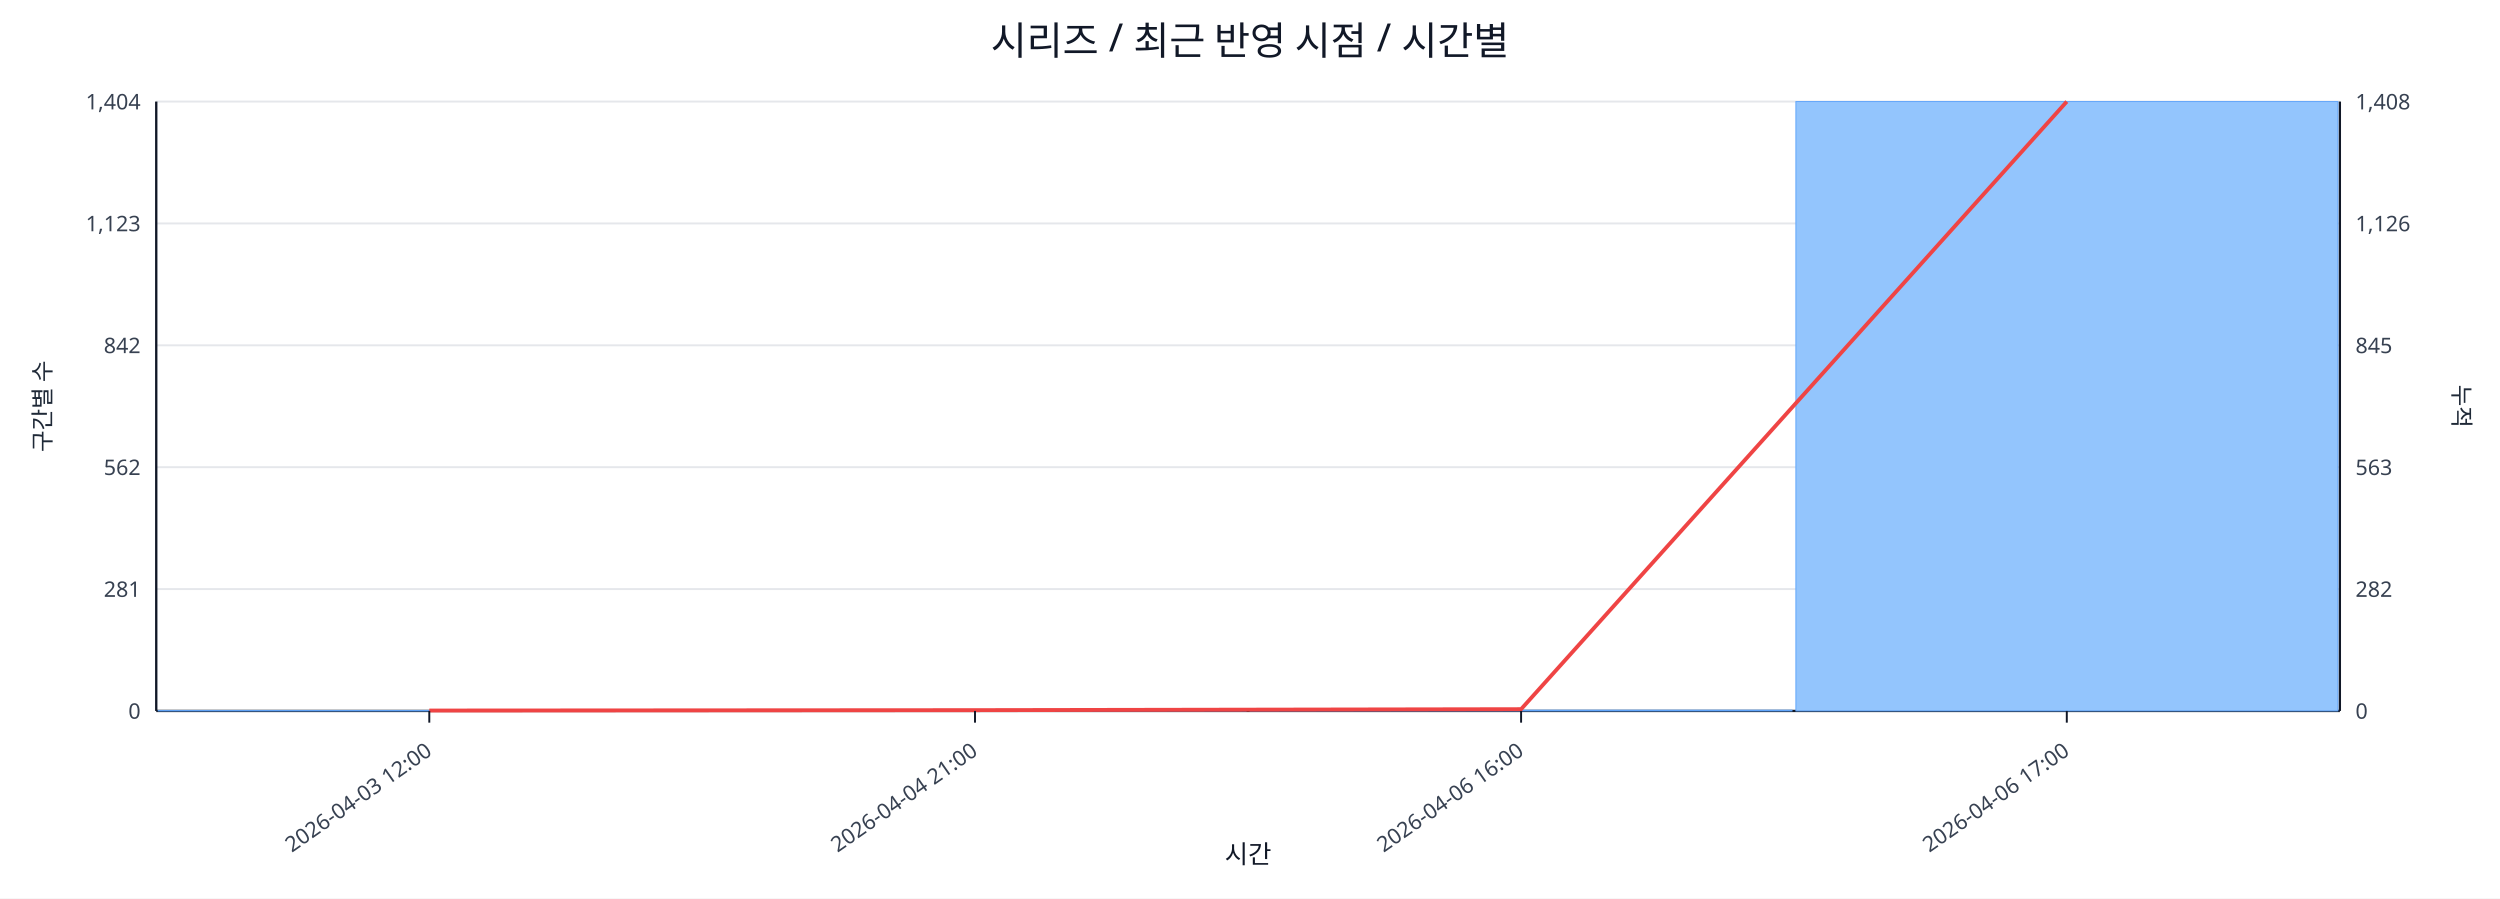
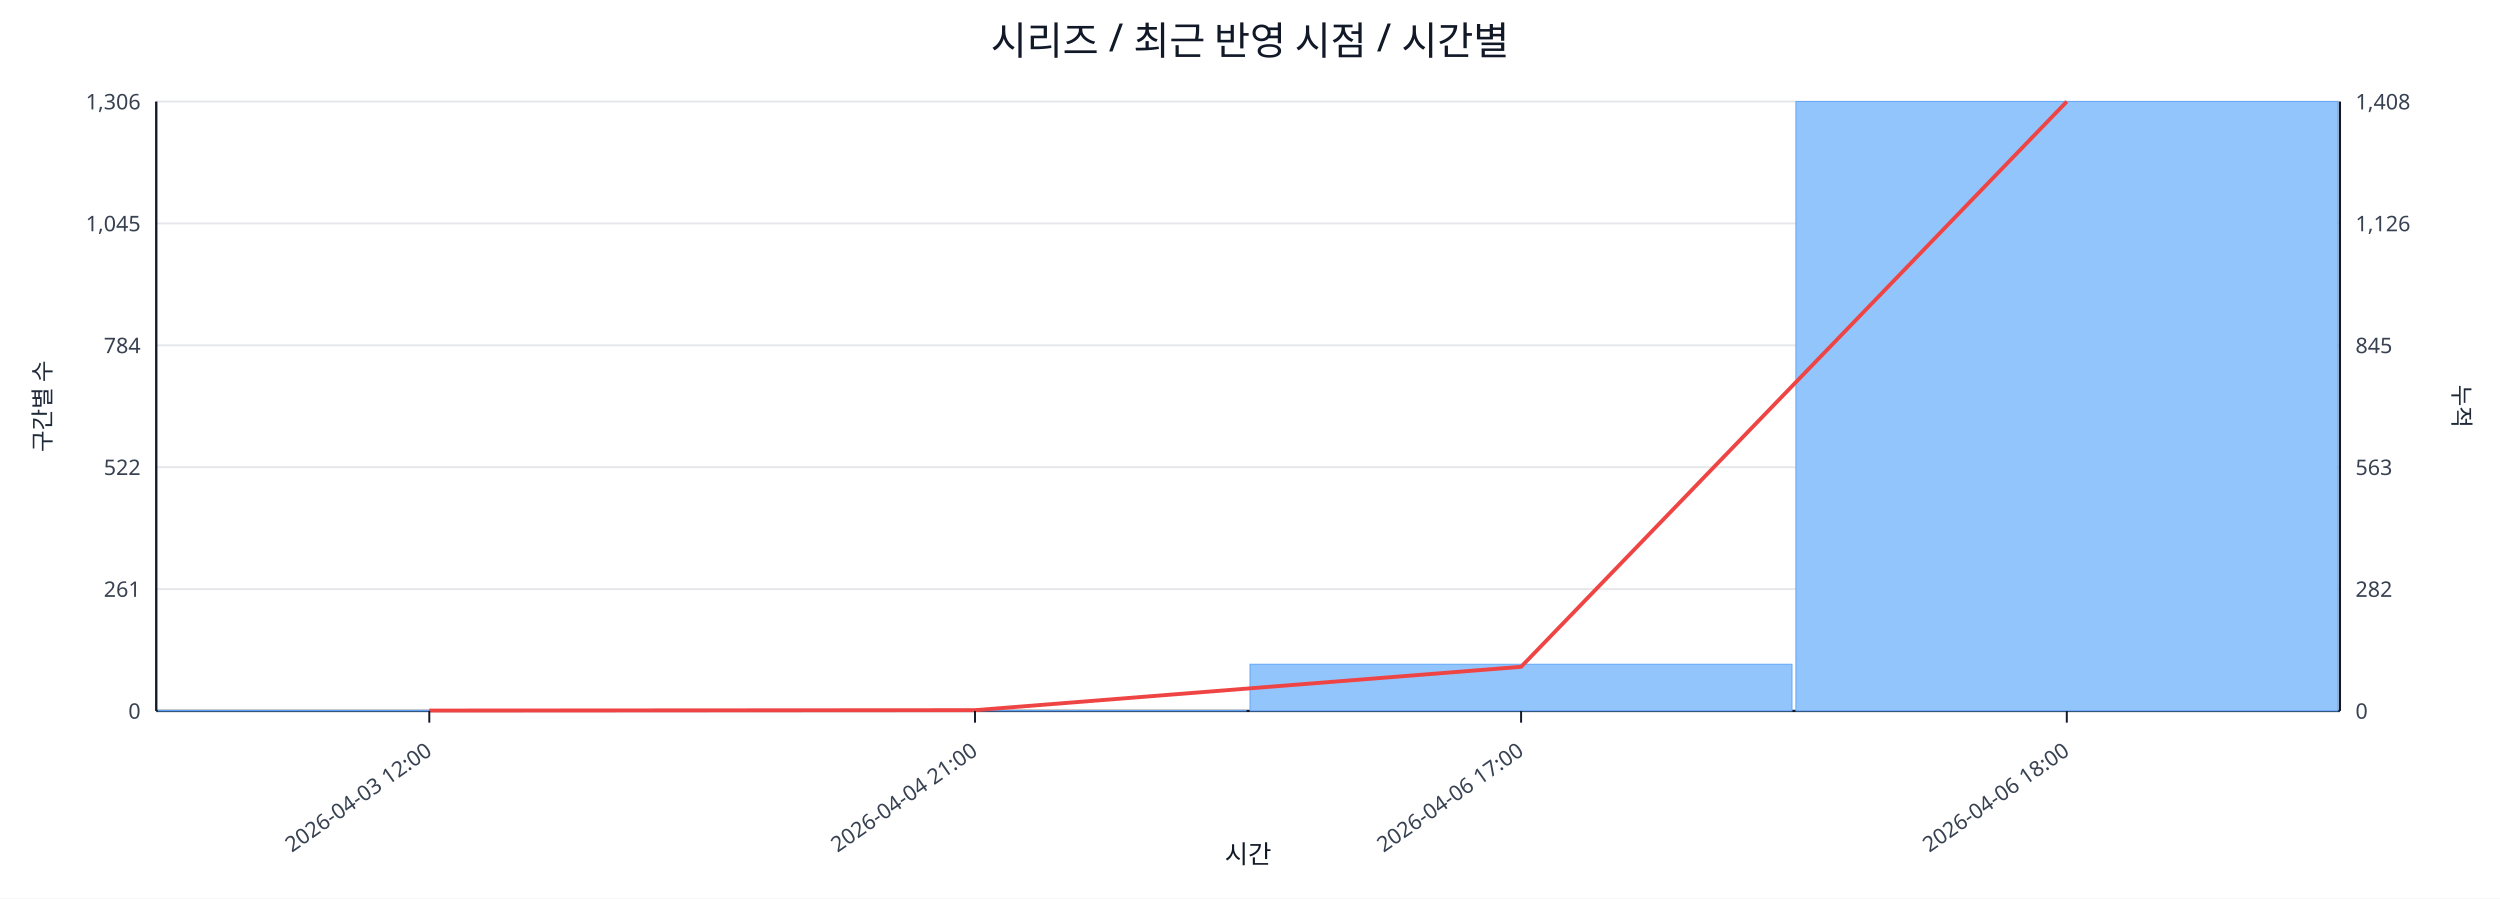
<svg xmlns="http://www.w3.org/2000/svg" width="1280" height="460" viewBox="0 0 1280 460">
  <rect x="0" y="0" width="100%" height="100%" fill="#ffffff" />
  <text x="640.0" y="28" font-size="20" text-anchor="middle" font-family="sans-serif" fill="#111827">시리즈 / 최근 반영 시점 / 시간별</text>
  <line x1="80.0" y1="52.0" x2="1198.0" y2="52.0" stroke="#e5e7eb" stroke-width="1" />
-   <text x="72.0" y="56.0" font-size="11" text-anchor="end" font-family="sans-serif" fill="#374151">1,404</text>
+   <text x="72.0" y="56.0" font-size="11" text-anchor="end" font-family="sans-serif" fill="#374151">1,306</text>
  <text x="1206.0" y="56.0" font-size="11" text-anchor="start" font-family="sans-serif" fill="#374151">1,408</text>
  <line x1="80.0" y1="114.4" x2="1198.0" y2="114.4" stroke="#e5e7eb" stroke-width="1" />
-   <text x="72.0" y="118.4" font-size="11" text-anchor="end" font-family="sans-serif" fill="#374151">1,123</text>
+   <text x="72.0" y="118.4" font-size="11" text-anchor="end" font-family="sans-serif" fill="#374151">1,045</text>
  <text x="1206.0" y="118.4" font-size="11" text-anchor="start" font-family="sans-serif" fill="#374151">1,126</text>
  <line x1="80.0" y1="176.8" x2="1198.0" y2="176.8" stroke="#e5e7eb" stroke-width="1" />
-   <text x="72.0" y="180.8" font-size="11" text-anchor="end" font-family="sans-serif" fill="#374151">842</text>
+   <text x="72.0" y="180.8" font-size="11" text-anchor="end" font-family="sans-serif" fill="#374151">784</text>
  <text x="1206.0" y="180.8" font-size="11" text-anchor="start" font-family="sans-serif" fill="#374151">845</text>
  <line x1="80.0" y1="239.2" x2="1198.0" y2="239.2" stroke="#e5e7eb" stroke-width="1" />
-   <text x="72.0" y="243.2" font-size="11" text-anchor="end" font-family="sans-serif" fill="#374151">562</text>
+   <text x="72.0" y="243.2" font-size="11" text-anchor="end" font-family="sans-serif" fill="#374151">522</text>
  <text x="1206.0" y="243.2" font-size="11" text-anchor="start" font-family="sans-serif" fill="#374151">563</text>
  <line x1="80.0" y1="301.6" x2="1198.0" y2="301.6" stroke="#e5e7eb" stroke-width="1" />
-   <text x="72.0" y="305.6" font-size="11" text-anchor="end" font-family="sans-serif" fill="#374151">281</text>
+   <text x="72.0" y="305.6" font-size="11" text-anchor="end" font-family="sans-serif" fill="#374151">261</text>
  <text x="1206.0" y="305.6" font-size="11" text-anchor="start" font-family="sans-serif" fill="#374151">282</text>
  <line x1="80.0" y1="364.0" x2="1198.0" y2="364.0" stroke="#e5e7eb" stroke-width="1" />
  <text x="72.0" y="368.0" font-size="11" text-anchor="end" font-family="sans-serif" fill="#374151">0</text>
  <text x="1206.0" y="368.0" font-size="11" text-anchor="start" font-family="sans-serif" fill="#374151">0</text>
  <line x1="80.0" y1="364.0" x2="1198.0" y2="364.0" stroke="#111827" stroke-width="1.2" />
  <line x1="80.0" y1="52.0" x2="80.0" y2="364.0" stroke="#111827" stroke-width="1.2" />
  <line x1="1198.0" y1="52.0" x2="1198.0" y2="364.0" stroke="#111827" stroke-width="1.2" />
  <rect x="81.0" y="363.8" width="277.5" height="0.2" fill="#93c5fd" stroke="#60a5fa" stroke-width="0.5" />
  <rect x="360.5" y="363.8" width="277.5" height="0.2" fill="#93c5fd" stroke="#60a5fa" stroke-width="0.5" />
-   <rect x="640.0" y="363.6" width="277.5" height="0.4" fill="#93c5fd" stroke="#60a5fa" stroke-width="0.5" />
+   <rect x="640.0" y="340.1" width="277.5" height="23.9" fill="#93c5fd" stroke="#60a5fa" stroke-width="0.5" />
  <rect x="919.5" y="52.0" width="277.5" height="312.0" fill="#93c5fd" stroke="#60a5fa" stroke-width="0.5" />
-   <polyline fill="none" stroke="#ef4444" stroke-width="2" points="219.8,363.8 499.2,363.6 778.8,363.1 1058.2,52.0" />
+   <polyline fill="none" stroke="#ef4444" stroke-width="2" points="219.8,363.8 499.2,363.6 778.8,341.4 1058.2,52.0" />
  <line x1="219.8" y1="364.0" x2="219.8" y2="370.0" stroke="#111827" stroke-width="1" />
  <text x="221.8" y="386.0" font-size="11" text-anchor="end" transform="rotate(-35 221.8 386.0)" font-family="sans-serif" fill="#374151">2026-04-03 12:00</text>
  <line x1="499.2" y1="364.0" x2="499.2" y2="370.0" stroke="#111827" stroke-width="1" />
  <text x="501.2" y="386.0" font-size="11" text-anchor="end" transform="rotate(-35 501.2 386.0)" font-family="sans-serif" fill="#374151">2026-04-04 21:00</text>
  <line x1="778.8" y1="364.0" x2="778.8" y2="370.0" stroke="#111827" stroke-width="1" />
-   <text x="780.8" y="386.0" font-size="11" text-anchor="end" transform="rotate(-35 780.8 386.0)" font-family="sans-serif" fill="#374151">2026-04-06 16:00</text>
+   <text x="780.8" y="386.0" font-size="11" text-anchor="end" transform="rotate(-35 780.8 386.0)" font-family="sans-serif" fill="#374151">2026-04-06 17:00</text>
  <line x1="1058.2" y1="364.0" x2="1058.2" y2="370.0" stroke="#111827" stroke-width="1" />
-   <text x="1060.2" y="386.0" font-size="11" text-anchor="end" transform="rotate(-35 1060.2 386.0)" font-family="sans-serif" fill="#374151">2026-04-06 17:00</text>
+   <text x="1060.2" y="386.0" font-size="11" text-anchor="end" transform="rotate(-35 1060.2 386.0)" font-family="sans-serif" fill="#374151">2026-04-06 18:00</text>
  <text x="26" y="208.0" font-size="12" transform="rotate(-90 26 208.0)" text-anchor="middle" font-family="sans-serif" fill="#1f2937">구간별 수</text>
  <text x="1256.0" y="208.0" font-size="12" transform="rotate(90 1256.0 208.0)" text-anchor="middle" font-family="sans-serif" fill="#1f2937">누적</text>
  <text x="639.0" y="442.0" font-size="13" text-anchor="middle" font-family="sans-serif" fill="#111827">시간</text>
</svg>
